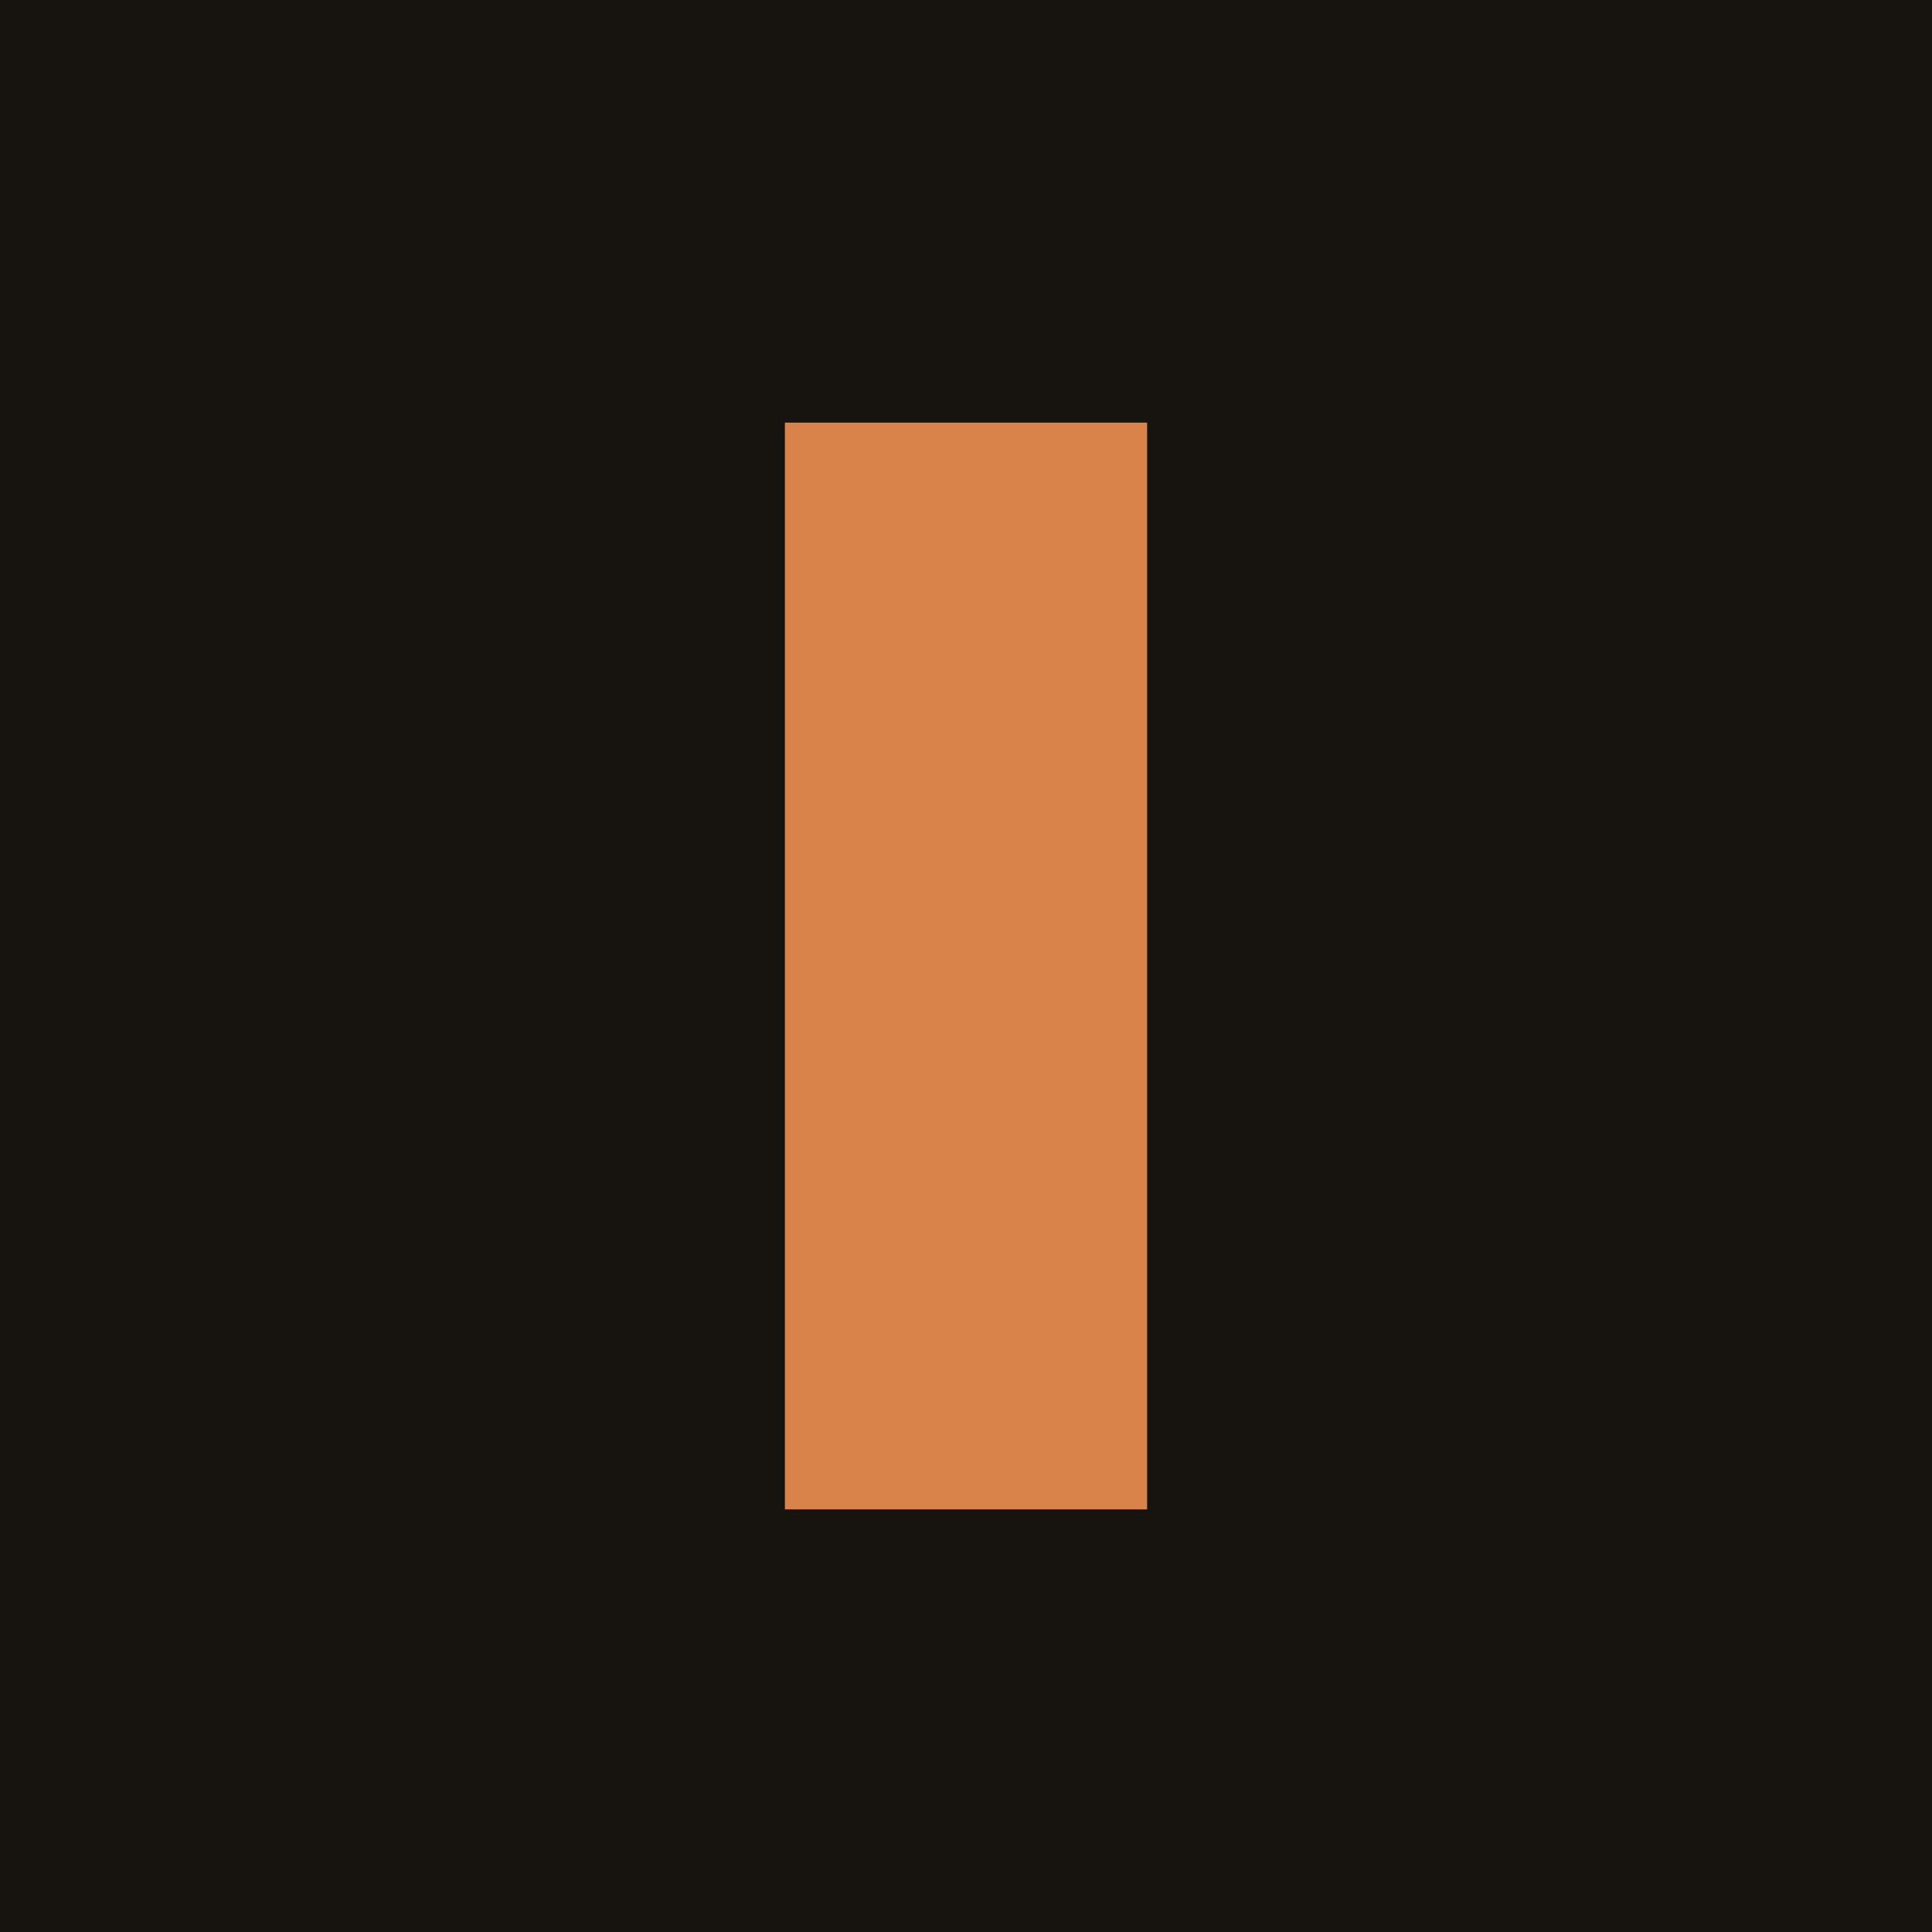
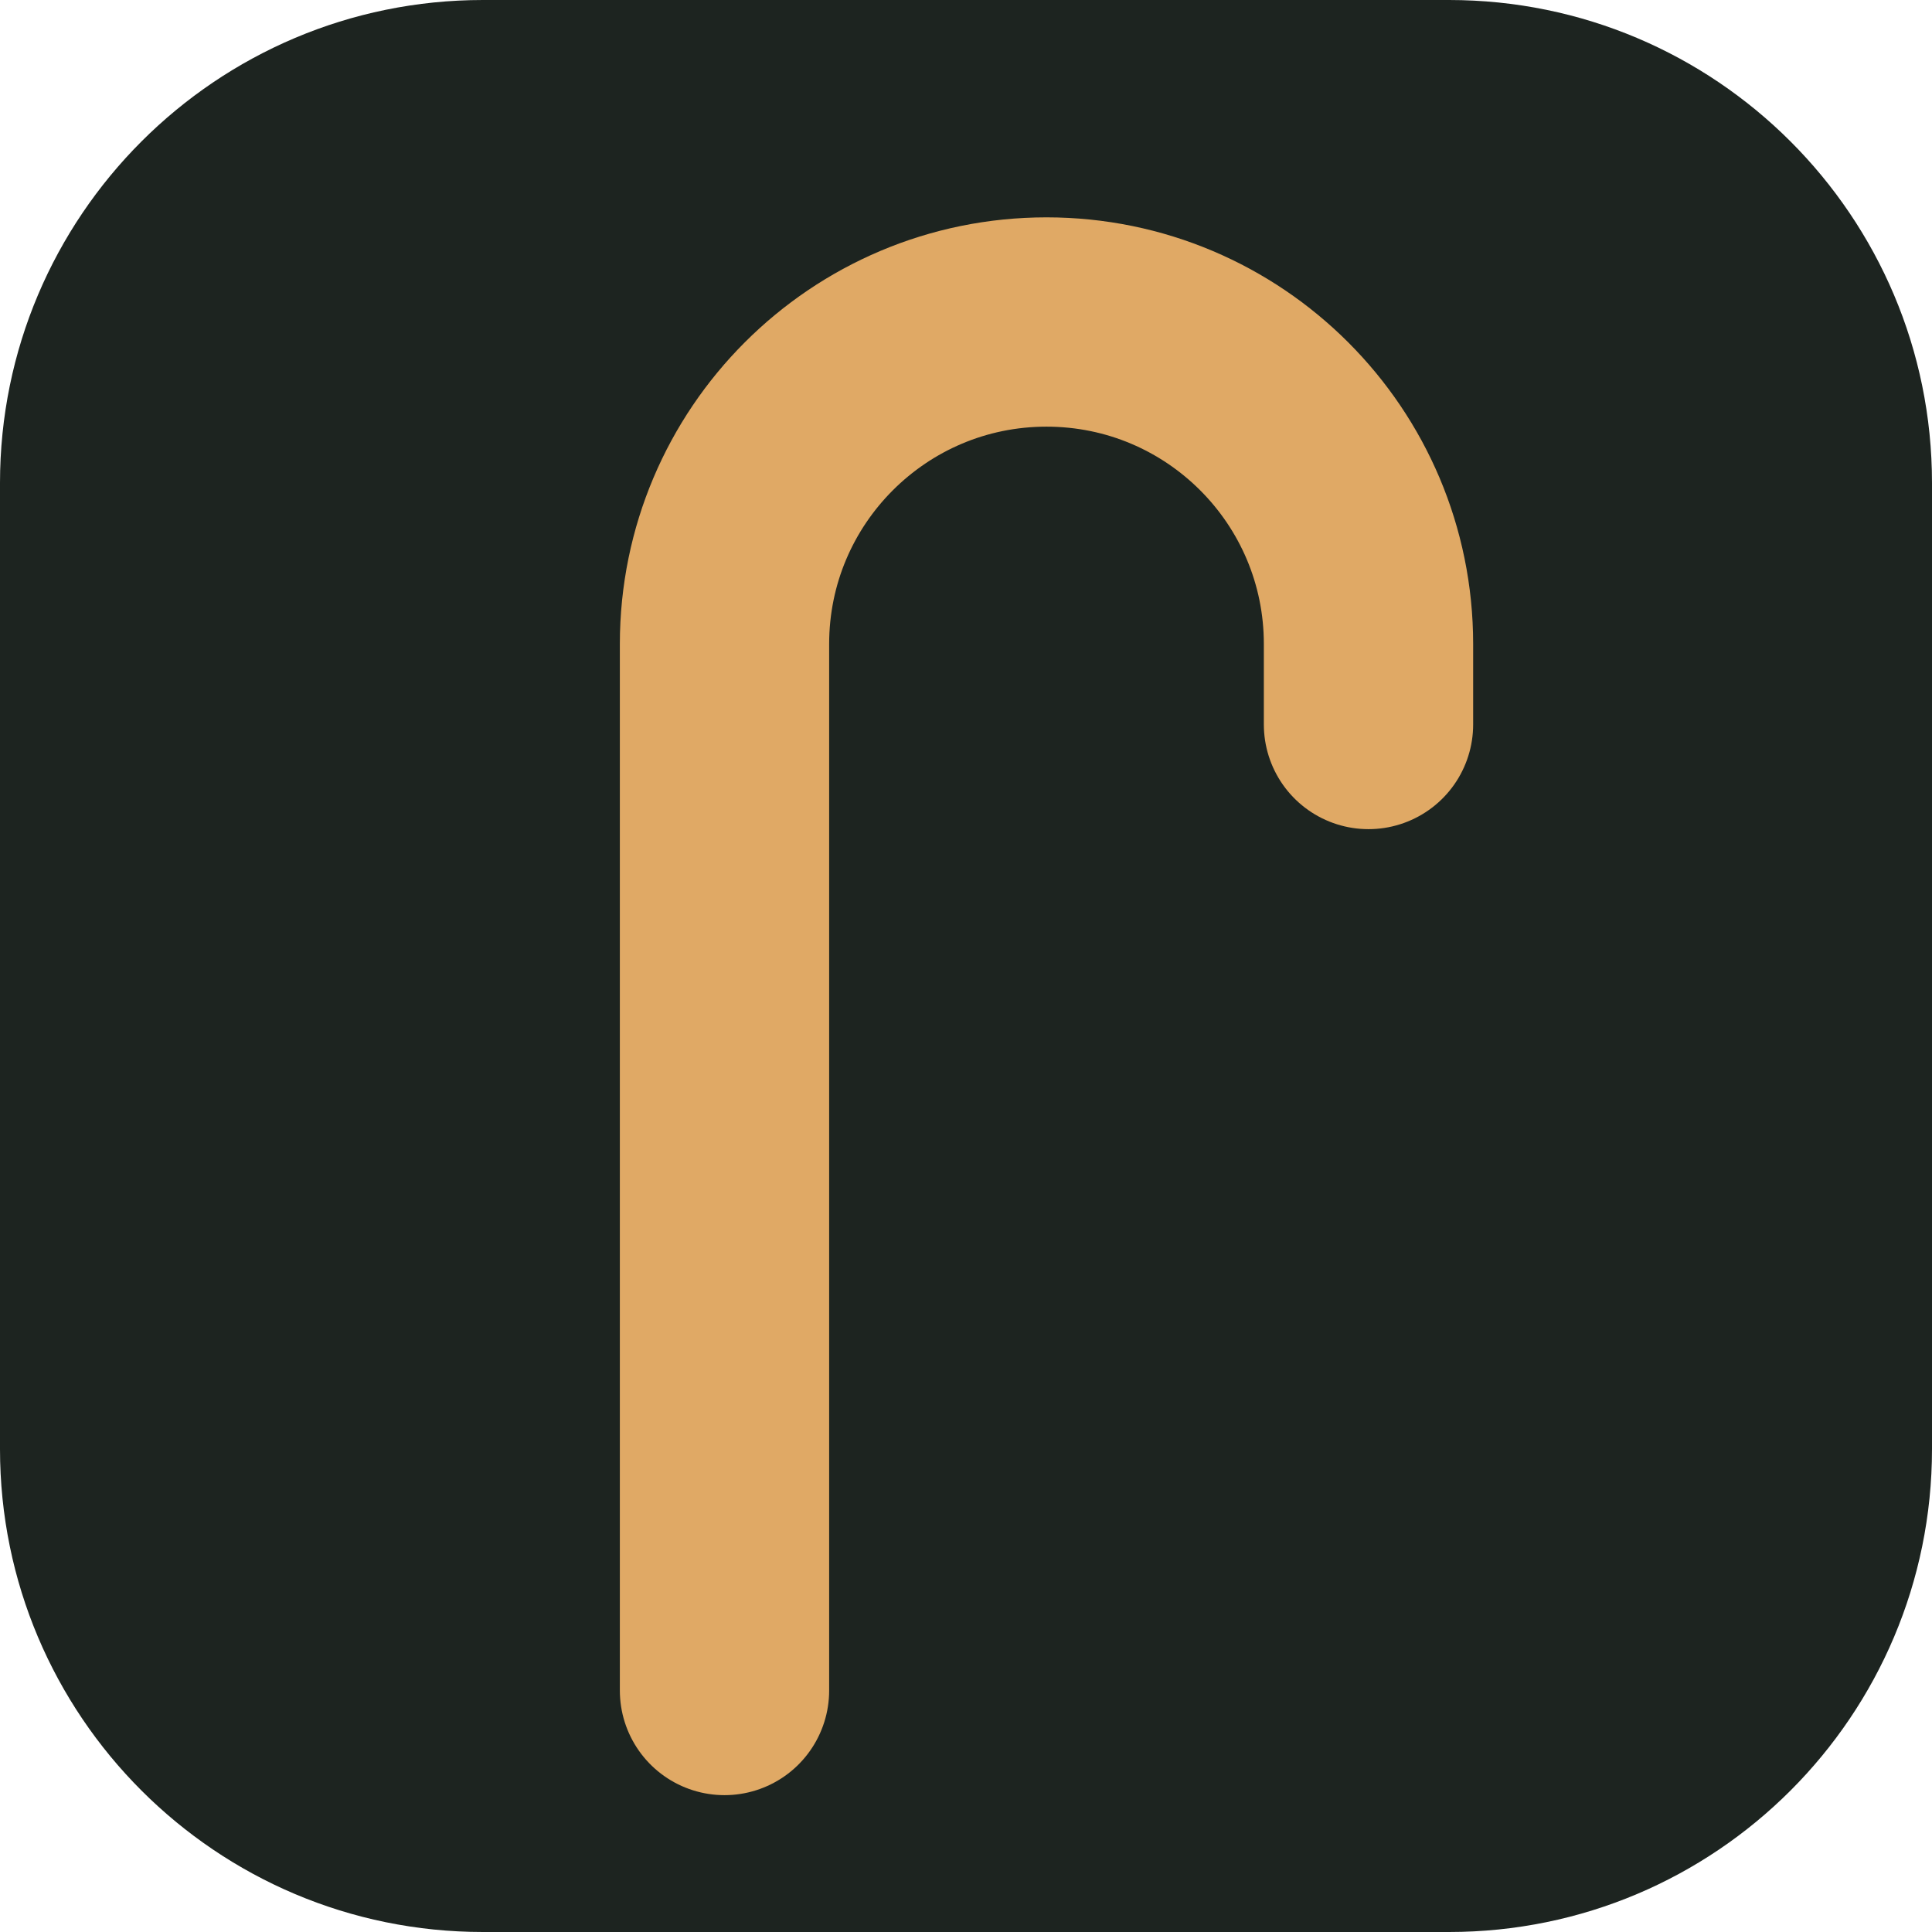
- <svg xmlns="http://www.w3.org/2000/svg" viewBox="0 0 32 32">
-   <rect width="32" height="32" fill="#17130e" />
-   <rect x="13" y="7" width="6" height="18" fill="#d9834a" />
+ <svg xmlns="http://www.w3.org/2000/svg" viewBox="0 0 24 24">
+   <rect width="24" height="24" rx="6" fill="#1D2420" />
+   <path d="M9 21V8a4 4 0 1 1 8 0v1" fill="none" stroke="#E0A965" stroke-width="2.6" stroke-linecap="round" />
</svg>
